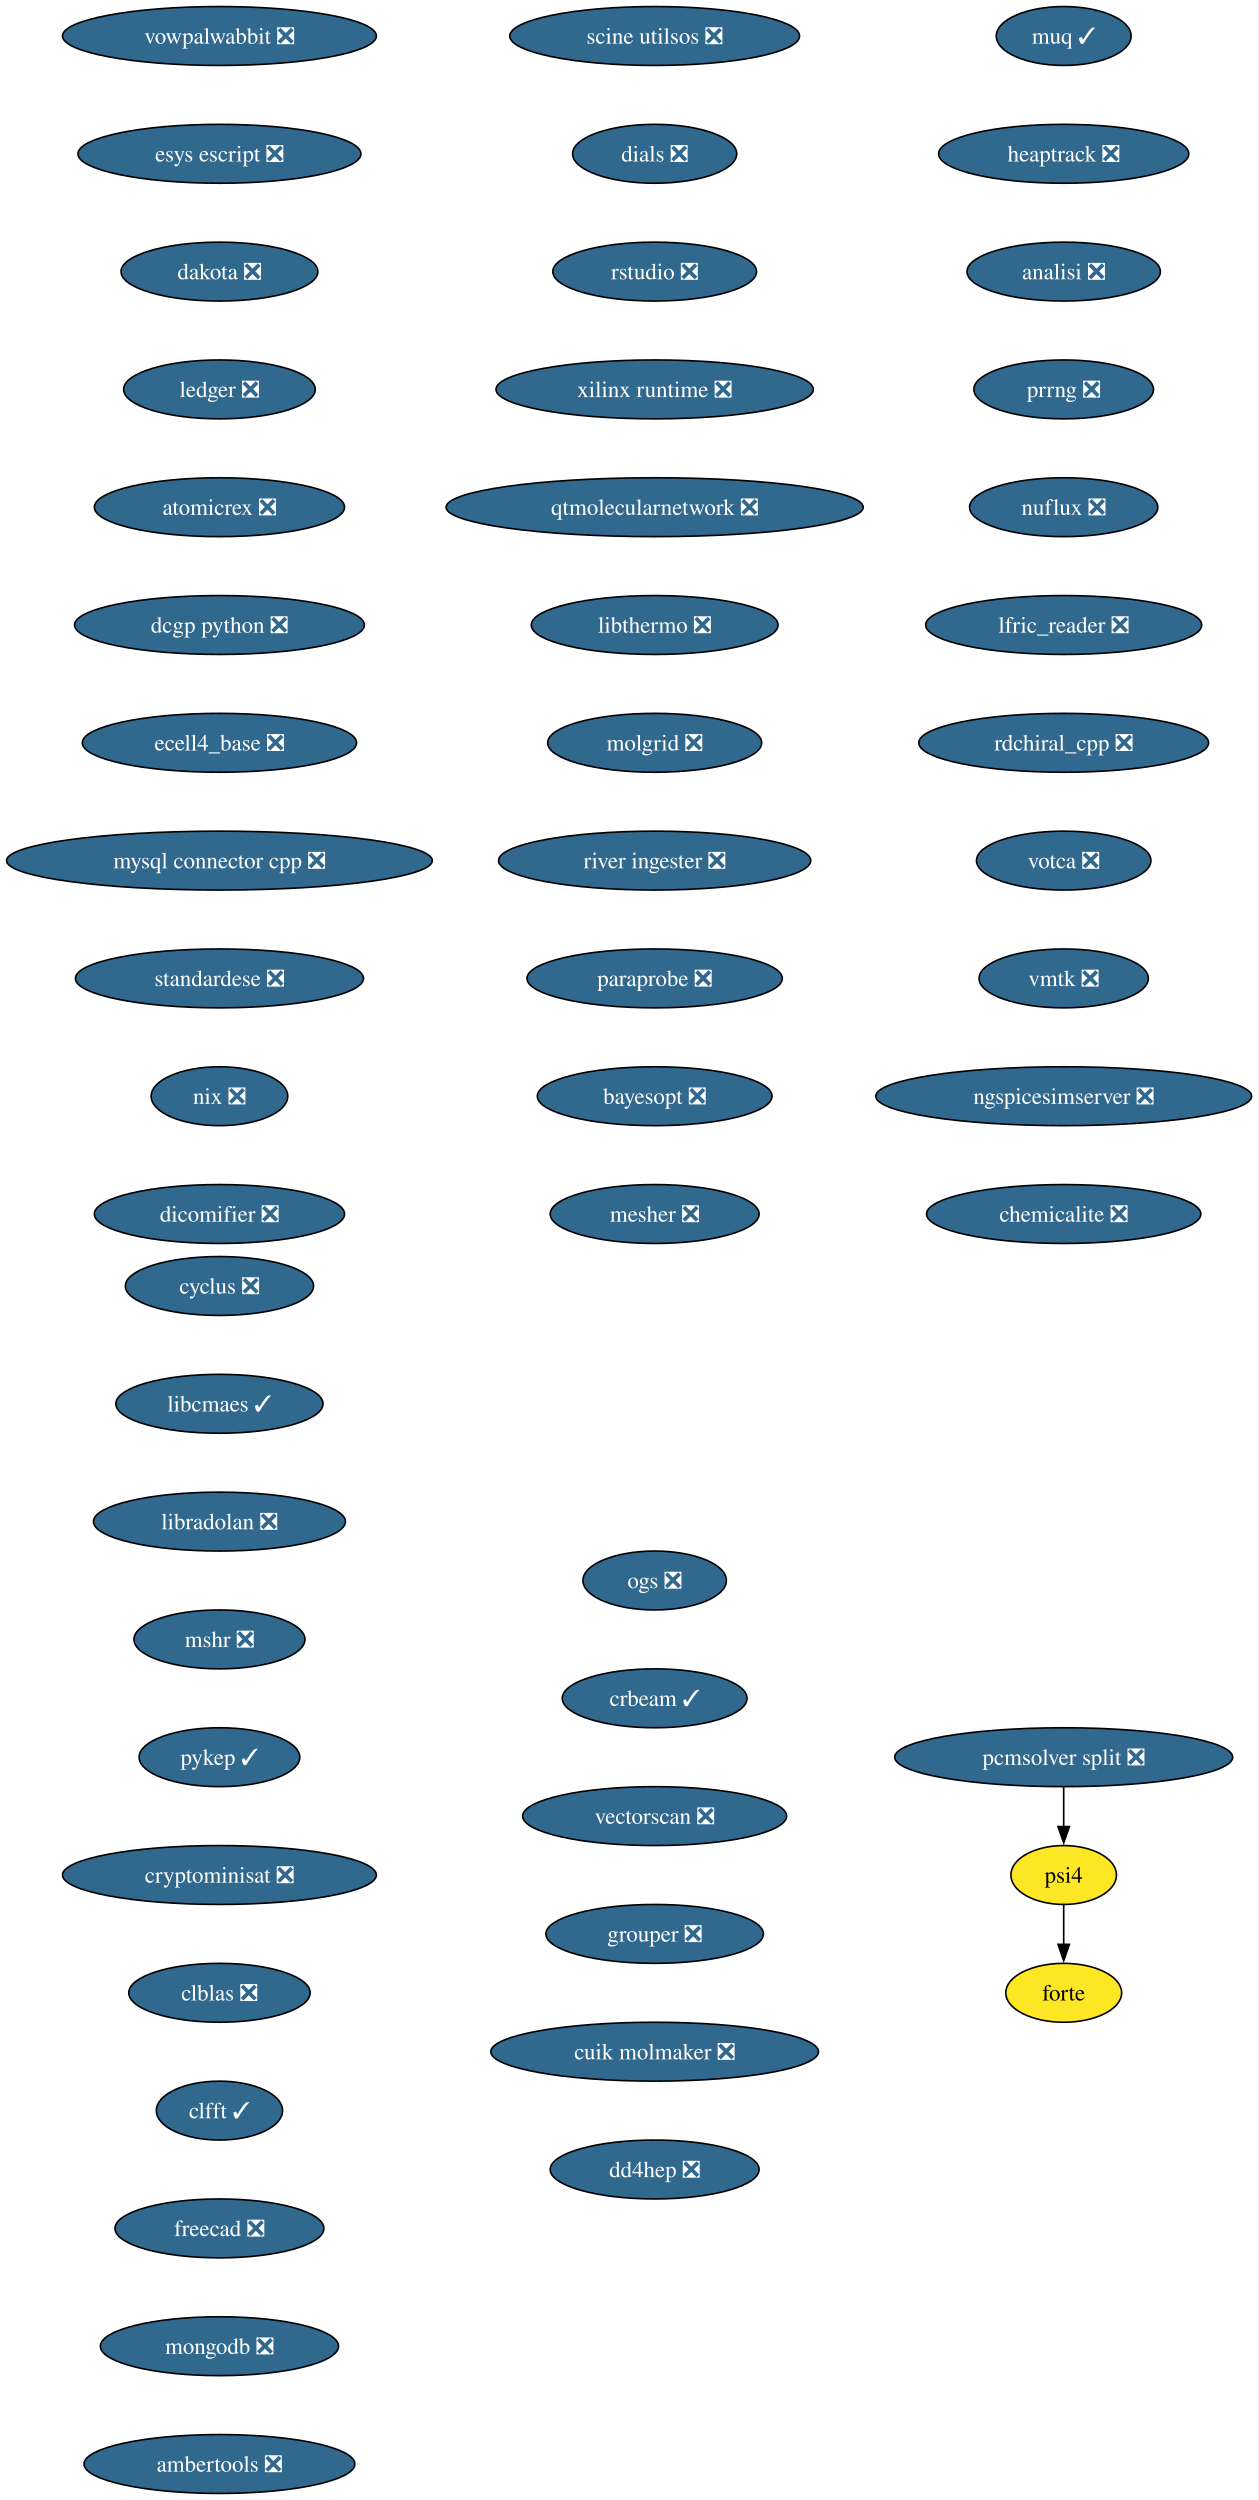
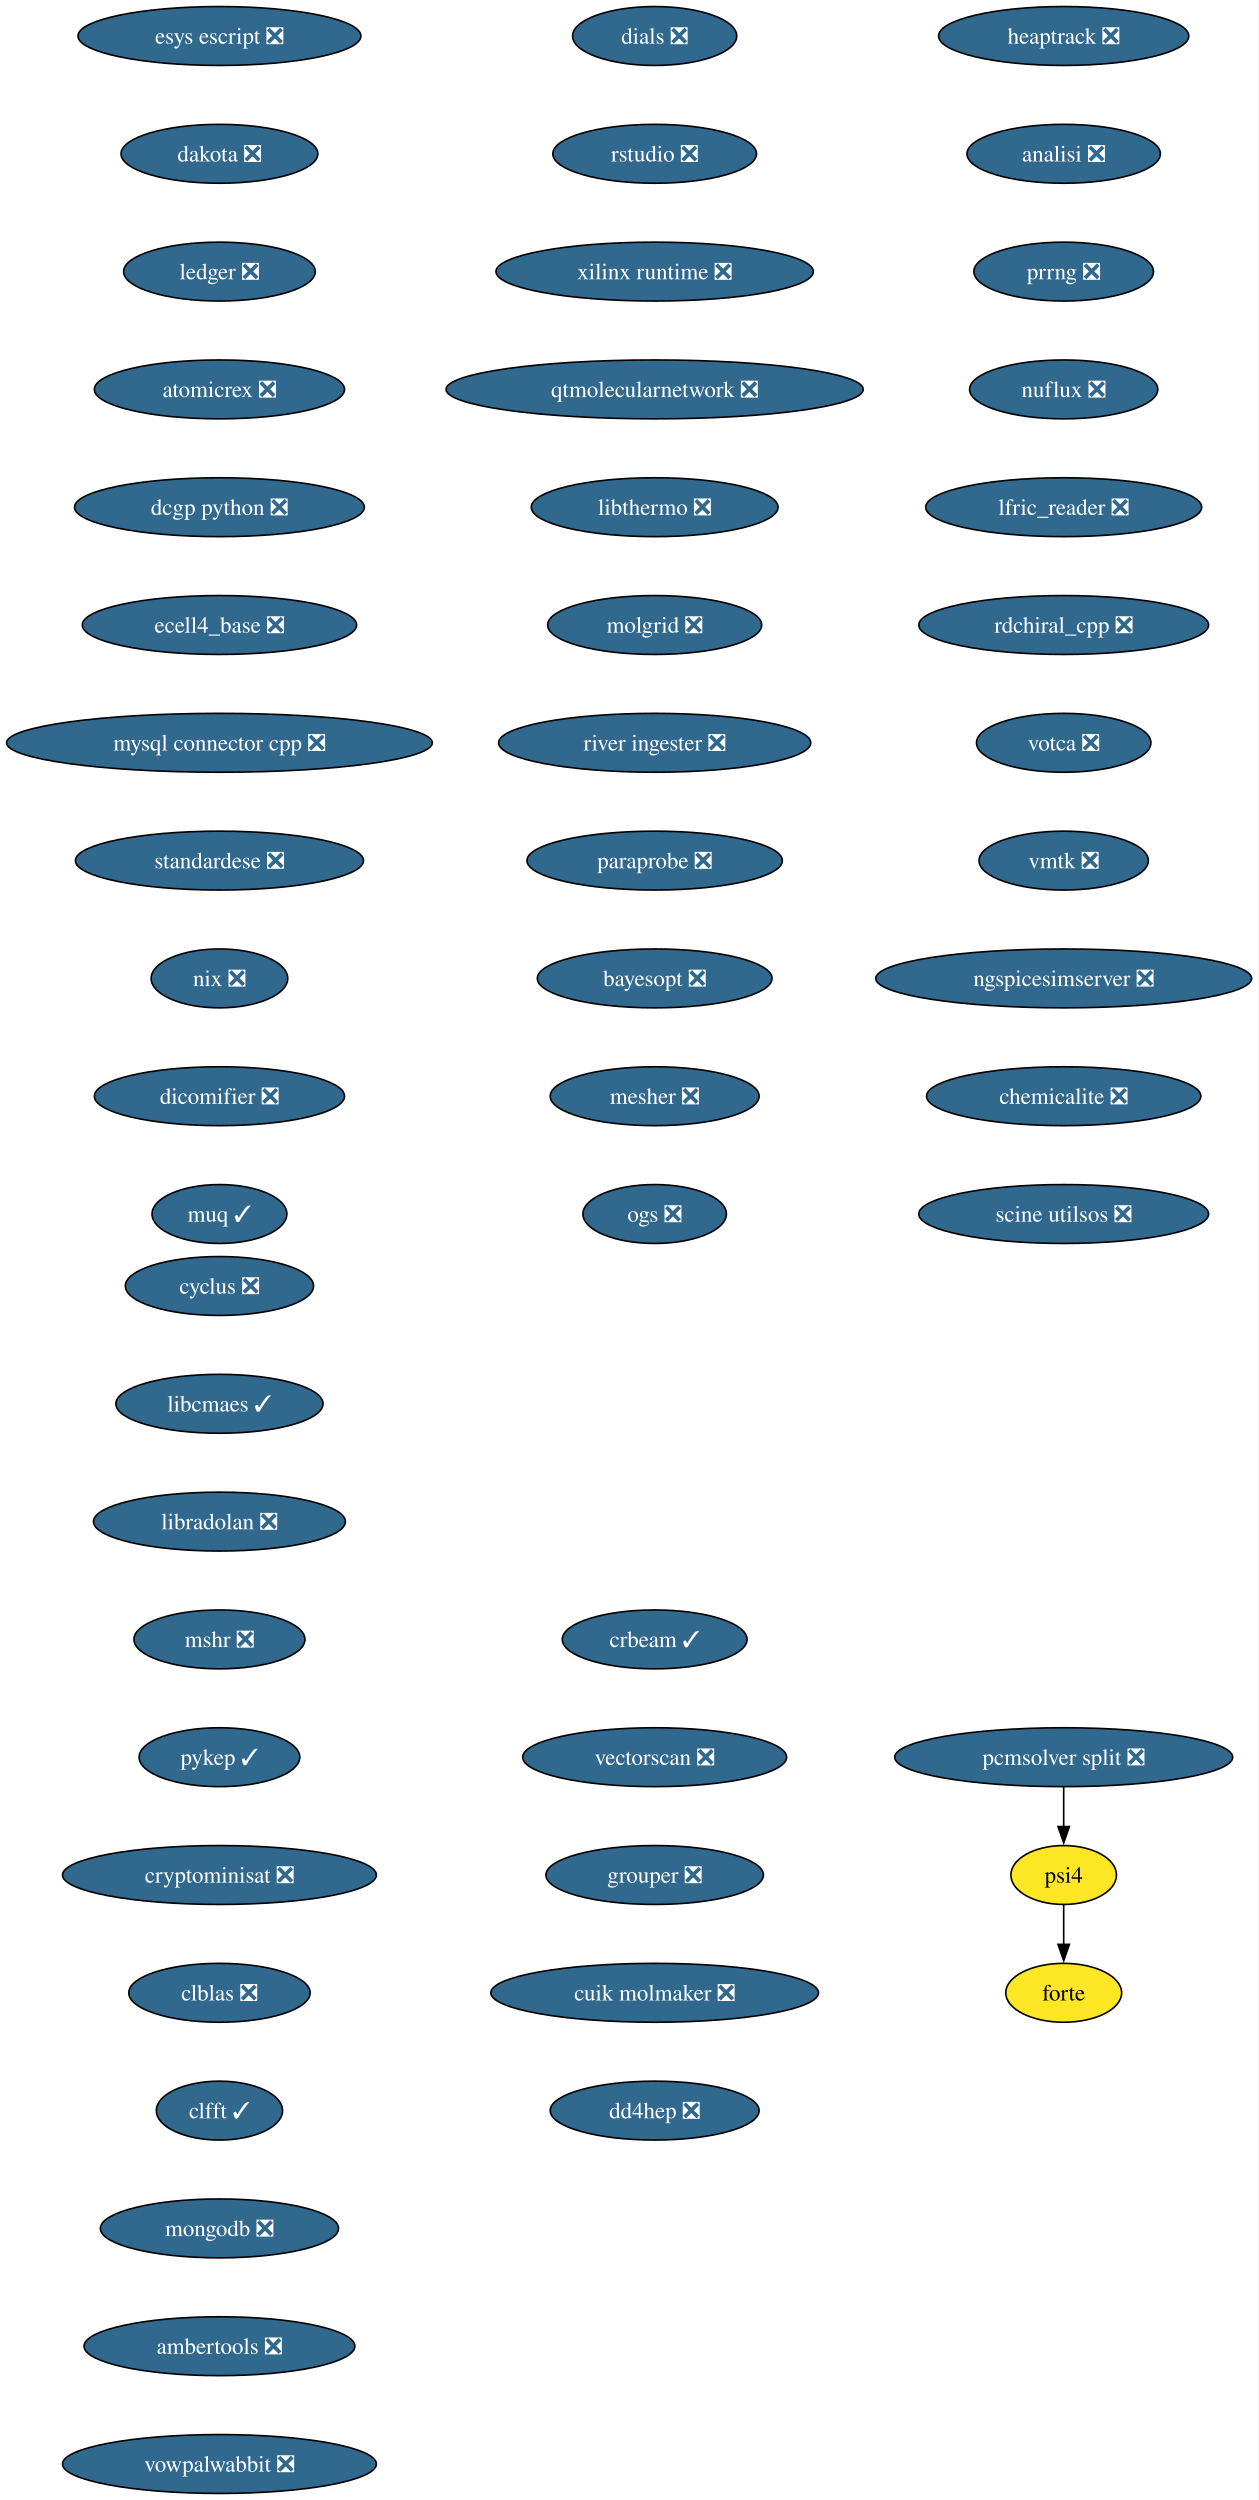
<svg xmlns="http://www.w3.org/2000/svg" xmlns:xlink="http://www.w3.org/1999/xlink" width="769pt" height="1528pt" viewBox="0.00 0.00 769.00 1528.00">
  <g id="graph0" class="graph" transform="scale(1 1) rotate(0) translate(4 1524)">
    <polygon fill="white" stroke="none" points="-4,4 -4,-1524 764.99,-1524 764.99,4 -4,4" />
    <g id="node1" class="node">
      <g id="a_node1">
        <a xlink:href="https://github.com/conda-forge/cyclus-feedstock/pull/108" xlink:title="cyclus ❎">
          <ellipse fill="#31688e" stroke="black" cx="130.13" cy="-738" rx="57.52" ry="18" />
          <text xml:space="preserve" text-anchor="middle" x="130.13" y="-733.33" font-family="Times,serif" font-size="14.00" fill="white">cyclus ❎</text>
        </a>
      </g>
    </g>
    <g id="node2" class="node">
      <g id="a_node2">
        <a xlink:href="https://github.com/conda-forge/libcmaes-feedstock/pull/51" xlink:title="libcmaes ✓">
          <ellipse fill="#31688e" stroke="black" cx="130.13" cy="-666" rx="63.31" ry="18" />
          <text xml:space="preserve" text-anchor="middle" x="130.13" y="-661.33" font-family="Times,serif" font-size="14.00" fill="white">libcmaes ✓</text>
        </a>
      </g>
    </g>
    <g id="node3" class="node">
      <g id="a_node3">
        <a xlink:href="https://github.com/conda-forge/libradolan-feedstock/pull/29" xlink:title="libradolan ❎">
          <ellipse fill="#31688e" stroke="black" cx="130.13" cy="-594" rx="76.99" ry="18" />
          <text xml:space="preserve" text-anchor="middle" x="130.13" y="-589.33" font-family="Times,serif" font-size="14.00" fill="white">libradolan ❎</text>
        </a>
      </g>
    </g>
    <g id="node4" class="node">
      <g id="a_node4">
        <a xlink:href="https://github.com/conda-forge/mshr-feedstock/pull/40" xlink:title="mshr ❎">
          <ellipse fill="#31688e" stroke="black" cx="130.13" cy="-522" rx="52.26" ry="18" />
          <text xml:space="preserve" text-anchor="middle" x="130.13" y="-517.33" font-family="Times,serif" font-size="14.00" fill="white">mshr ❎</text>
        </a>
      </g>
    </g>
    <g id="node5" class="node">
      <g id="a_node5">
        <a xlink:href="https://github.com/conda-forge/pykep-feedstock/pull/54" xlink:title="pykep ✓">
          <ellipse fill="#31688e" stroke="black" cx="130.13" cy="-450" rx="49.1" ry="18" />
          <text xml:space="preserve" text-anchor="middle" x="130.13" y="-445.32" font-family="Times,serif" font-size="14.00" fill="white">pykep ✓</text>
        </a>
      </g>
    </g>
    <g id="node6" class="node">
      <g id="a_node6">
        <a xlink:href="https://github.com/conda-forge/cryptominisat-feedstock/pull/63" xlink:title="cryptominisat ❎">
          <ellipse fill="#31688e" stroke="black" cx="130.13" cy="-378" rx="95.93" ry="18" />
          <text xml:space="preserve" text-anchor="middle" x="130.13" y="-373.32" font-family="Times,serif" font-size="14.00" fill="white">cryptominisat ❎</text>
        </a>
      </g>
    </g>
    <g id="node7" class="node">
      <g id="a_node7">
        <a xlink:href="https://github.com/conda-forge/clblas-feedstock/pull/15" xlink:title="clblas ❎">
          <ellipse fill="#31688e" stroke="black" cx="130.13" cy="-306" rx="55.42" ry="18" />
          <text xml:space="preserve" text-anchor="middle" x="130.13" y="-301.32" font-family="Times,serif" font-size="14.00" fill="white">clblas ❎</text>
        </a>
      </g>
    </g>
    <g id="node8" class="node">
      <g id="a_node8">
        <a xlink:href="https://github.com/conda-forge/clfft-feedstock/pull/20" xlink:title="clfft ✓">
          <ellipse fill="#31688e" stroke="black" cx="130.13" cy="-234" rx="38.58" ry="18" />
          <text xml:space="preserve" text-anchor="middle" x="130.13" y="-229.32" font-family="Times,serif" font-size="14.00" fill="white">clfft ✓</text>
        </a>
      </g>
    </g>
    <g id="node9" class="node">
      <g id="a_node9">
-         <a xlink:href="https://github.com/conda-forge/freecad-feedstock/pull/145" xlink:title="freecad ❎">
-           <ellipse fill="#31688e" stroke="black" cx="130.13" cy="-162" rx="63.84" ry="18" />
-           <text xml:space="preserve" text-anchor="middle" x="130.13" y="-157.32" font-family="Times,serif" font-size="14.00" fill="white">freecad ❎</text>
+         <a xlink:href="https://github.com/conda-forge/mongodb-feedstock/pull/106" xlink:title="mongodb ❎">
+           <ellipse fill="#31688e" stroke="black" cx="130.13" cy="-162" rx="72.78" ry="18" />
+           <text xml:space="preserve" text-anchor="middle" x="130.13" y="-157.32" font-family="Times,serif" font-size="14.00" fill="white">mongodb ❎</text>
        </a>
      </g>
    </g>
    <g id="node10" class="node">
      <g id="a_node10">
-         <a xlink:href="https://github.com/conda-forge/mongodb-feedstock/pull/106" xlink:title="mongodb ❎">
-           <ellipse fill="#31688e" stroke="black" cx="130.13" cy="-90" rx="72.78" ry="18" />
-           <text xml:space="preserve" text-anchor="middle" x="130.13" y="-85.33" font-family="Times,serif" font-size="14.00" fill="white">mongodb ❎</text>
+         <a xlink:href="https://github.com/conda-forge/ambertools-feedstock/pull/180" xlink:title="ambertools ❎">
+           <ellipse fill="#31688e" stroke="black" cx="130.13" cy="-90" rx="82.77" ry="18" />
+           <text xml:space="preserve" text-anchor="middle" x="130.13" y="-85.33" font-family="Times,serif" font-size="14.00" fill="white">ambertools ❎</text>
        </a>
      </g>
    </g>
    <g id="node11" class="node">
      <g id="a_node11">
-         <a xlink:href="https://github.com/conda-forge/ambertools-feedstock/pull/180" xlink:title="ambertools ❎">
-           <ellipse fill="#31688e" stroke="black" cx="130.13" cy="-18" rx="82.77" ry="18" />
-           <text xml:space="preserve" text-anchor="middle" x="130.13" y="-13.32" font-family="Times,serif" font-size="14.00" fill="white">ambertools ❎</text>
+         <a xlink:href="https://github.com/conda-forge/vowpalwabbit-feedstock/pull/91" xlink:title="vowpalwabbit ❎">
+           <ellipse fill="#31688e" stroke="black" cx="130.13" cy="-18" rx="95.93" ry="18" />
+           <text xml:space="preserve" text-anchor="middle" x="130.13" y="-13.32" font-family="Times,serif" font-size="14.00" fill="white">vowpalwabbit ❎</text>
        </a>
      </g>
    </g>
    <g id="node12" class="node">
      <g id="a_node12">
-         <a xlink:href="https://github.com/conda-forge/vowpalwabbit-feedstock/pull/91" xlink:title="vowpalwabbit ❎">
-           <ellipse fill="#31688e" stroke="black" cx="130.13" cy="-1502" rx="95.93" ry="18" />
-           <text xml:space="preserve" text-anchor="middle" x="130.13" y="-1497.32" font-family="Times,serif" font-size="14.00" fill="white">vowpalwabbit ❎</text>
+         <a xlink:href="https://github.com/conda-forge/esys-escript-feedstock/pull/81" xlink:title="esys escript ❎">
+           <ellipse fill="#31688e" stroke="black" cx="130.13" cy="-1502" rx="86.46" ry="18" />
+           <text xml:space="preserve" text-anchor="middle" x="130.13" y="-1497.32" font-family="Times,serif" font-size="14.00" fill="white">esys escript ❎</text>
        </a>
      </g>
    </g>
    <g id="node13" class="node">
      <g id="a_node13">
-         <a xlink:href="https://github.com/conda-forge/esys-escript-feedstock/pull/81" xlink:title="esys escript ❎">
-           <ellipse fill="#31688e" stroke="black" cx="130.13" cy="-1430" rx="86.46" ry="18" />
-           <text xml:space="preserve" text-anchor="middle" x="130.13" y="-1425.32" font-family="Times,serif" font-size="14.00" fill="white">esys escript ❎</text>
+         <a xlink:href="https://github.com/conda-forge/dakota-feedstock/pull/58" xlink:title="dakota ❎">
+           <ellipse fill="#31688e" stroke="black" cx="130.13" cy="-1430" rx="60.15" ry="18" />
+           <text xml:space="preserve" text-anchor="middle" x="130.13" y="-1425.32" font-family="Times,serif" font-size="14.00" fill="white">dakota ❎</text>
        </a>
      </g>
    </g>
    <g id="node14" class="node">
      <g id="a_node14">
-         <a xlink:href="https://github.com/conda-forge/dakota-feedstock/pull/58" xlink:title="dakota ❎">
-           <ellipse fill="#31688e" stroke="black" cx="130.13" cy="-1358" rx="60.15" ry="18" />
-           <text xml:space="preserve" text-anchor="middle" x="130.13" y="-1353.32" font-family="Times,serif" font-size="14.00" fill="white">dakota ❎</text>
+         <a xlink:href="https://github.com/conda-forge/ledger-feedstock/pull/43" xlink:title="ledger ❎">
+           <ellipse fill="#31688e" stroke="black" cx="130.13" cy="-1358" rx="58.57" ry="18" />
+           <text xml:space="preserve" text-anchor="middle" x="130.13" y="-1353.32" font-family="Times,serif" font-size="14.00" fill="white">ledger ❎</text>
        </a>
      </g>
    </g>
    <g id="node15" class="node">
      <g id="a_node15">
-         <a xlink:href="https://github.com/conda-forge/ledger-feedstock/pull/43" xlink:title="ledger ❎">
-           <ellipse fill="#31688e" stroke="black" cx="130.13" cy="-1286" rx="58.57" ry="18" />
-           <text xml:space="preserve" text-anchor="middle" x="130.13" y="-1281.32" font-family="Times,serif" font-size="14.00" fill="white">ledger ❎</text>
+         <a xlink:href="https://github.com/conda-forge/atomicrex-feedstock/pull/40" xlink:title="atomicrex ❎">
+           <ellipse fill="#31688e" stroke="black" cx="130.13" cy="-1286" rx="76.46" ry="18" />
+           <text xml:space="preserve" text-anchor="middle" x="130.13" y="-1281.32" font-family="Times,serif" font-size="14.00" fill="white">atomicrex ❎</text>
        </a>
      </g>
    </g>
    <g id="node16" class="node">
      <g id="a_node16">
-         <a xlink:href="https://github.com/conda-forge/atomicrex-feedstock/pull/40" xlink:title="atomicrex ❎">
-           <ellipse fill="#31688e" stroke="black" cx="130.13" cy="-1214" rx="76.46" ry="18" />
-           <text xml:space="preserve" text-anchor="middle" x="130.13" y="-1209.32" font-family="Times,serif" font-size="14.00" fill="white">atomicrex ❎</text>
+         <a xlink:href="https://github.com/conda-forge/dcgp-python-feedstock/pull/31" xlink:title="dcgp python ❎">
+           <ellipse fill="#31688e" stroke="black" cx="130.13" cy="-1214" rx="88.56" ry="18" />
+           <text xml:space="preserve" text-anchor="middle" x="130.13" y="-1209.32" font-family="Times,serif" font-size="14.00" fill="white">dcgp python ❎</text>
        </a>
      </g>
    </g>
    <g id="node17" class="node">
      <g id="a_node17">
-         <a xlink:href="https://github.com/conda-forge/dcgp-python-feedstock/pull/31" xlink:title="dcgp python ❎">
-           <ellipse fill="#31688e" stroke="black" cx="130.13" cy="-1142" rx="88.56" ry="18" />
-           <text xml:space="preserve" text-anchor="middle" x="130.13" y="-1137.33" font-family="Times,serif" font-size="14.00" fill="white">dcgp python ❎</text>
+         <a xlink:href="https://github.com/conda-forge/ecell4_base-feedstock/pull/35" xlink:title="ecell4_base ❎">
+           <ellipse fill="#31688e" stroke="black" cx="130.13" cy="-1142" rx="83.83" ry="18" />
+           <text xml:space="preserve" text-anchor="middle" x="130.13" y="-1137.33" font-family="Times,serif" font-size="14.00" fill="white">ecell4_base ❎</text>
        </a>
      </g>
    </g>
    <g id="node18" class="node">
      <g id="a_node18">
-         <a xlink:href="https://github.com/conda-forge/ecell4_base-feedstock/pull/35" xlink:title="ecell4_base ❎">
-           <ellipse fill="#31688e" stroke="black" cx="130.13" cy="-1070" rx="83.83" ry="18" />
-           <text xml:space="preserve" text-anchor="middle" x="130.13" y="-1065.33" font-family="Times,serif" font-size="14.00" fill="white">ecell4_base ❎</text>
+         <a xlink:href="https://github.com/conda-forge/mysql-connector-cpp-feedstock/pull/38" xlink:title="mysql connector cpp ❎">
+           <ellipse fill="#31688e" stroke="black" cx="130.13" cy="-1070" rx="130.13" ry="18" />
+           <text xml:space="preserve" text-anchor="middle" x="130.13" y="-1065.33" font-family="Times,serif" font-size="14.00" fill="white">mysql connector cpp ❎</text>
        </a>
      </g>
    </g>
    <g id="node19" class="node">
      <g id="a_node19">
-         <a xlink:href="https://github.com/conda-forge/mysql-connector-cpp-feedstock/pull/38" xlink:title="mysql connector cpp ❎">
-           <ellipse fill="#31688e" stroke="black" cx="130.13" cy="-998" rx="130.13" ry="18" />
-           <text xml:space="preserve" text-anchor="middle" x="130.13" y="-993.33" font-family="Times,serif" font-size="14.00" fill="white">mysql connector cpp ❎</text>
+         <a xlink:href="https://github.com/conda-forge/standardese-feedstock/pull/13" xlink:title="standardese ❎">
+           <ellipse fill="#31688e" stroke="black" cx="130.13" cy="-998" rx="88.04" ry="18" />
+           <text xml:space="preserve" text-anchor="middle" x="130.13" y="-993.33" font-family="Times,serif" font-size="14.00" fill="white">standardese ❎</text>
        </a>
      </g>
    </g>
    <g id="node20" class="node">
      <g id="a_node20">
-         <a xlink:href="https://github.com/conda-forge/standardese-feedstock/pull/13" xlink:title="standardese ❎">
-           <ellipse fill="#31688e" stroke="black" cx="130.13" cy="-926" rx="88.04" ry="18" />
-           <text xml:space="preserve" text-anchor="middle" x="130.13" y="-921.33" font-family="Times,serif" font-size="14.00" fill="white">standardese ❎</text>
+         <a xlink:href="https://github.com/conda-forge/nix-feedstock/pull/30" xlink:title="nix ❎">
+           <ellipse fill="#31688e" stroke="black" cx="130.13" cy="-926" rx="41.74" ry="18" />
+           <text xml:space="preserve" text-anchor="middle" x="130.13" y="-921.33" font-family="Times,serif" font-size="14.00" fill="white">nix ❎</text>
        </a>
      </g>
    </g>
    <g id="node21" class="node">
      <g id="a_node21">
-         <a xlink:href="https://github.com/conda-forge/nix-feedstock/pull/30" xlink:title="nix ❎">
-           <ellipse fill="#31688e" stroke="black" cx="130.13" cy="-854" rx="41.74" ry="18" />
-           <text xml:space="preserve" text-anchor="middle" x="130.13" y="-849.33" font-family="Times,serif" font-size="14.00" fill="white">nix ❎</text>
+         <a xlink:href="https://github.com/conda-forge/dicomifier-feedstock/pull/31" xlink:title="dicomifier ❎">
+           <ellipse fill="#31688e" stroke="black" cx="130.13" cy="-854" rx="76.46" ry="18" />
+           <text xml:space="preserve" text-anchor="middle" x="130.13" y="-849.33" font-family="Times,serif" font-size="14.00" fill="white">dicomifier ❎</text>
        </a>
      </g>
    </g>
    <g id="node22" class="node">
      <g id="a_node22">
-         <a xlink:href="https://github.com/conda-forge/dicomifier-feedstock/pull/31" xlink:title="dicomifier ❎">
-           <ellipse fill="#31688e" stroke="black" cx="130.13" cy="-782" rx="76.46" ry="18" />
-           <text xml:space="preserve" text-anchor="middle" x="130.13" y="-777.33" font-family="Times,serif" font-size="14.00" fill="white">dicomifier ❎</text>
+         <a xlink:href="https://github.com/conda-forge/muq-feedstock/pull/59" xlink:title="muq ✓">
+           <ellipse fill="#31688e" stroke="black" cx="130.13" cy="-782" rx="41.21" ry="18" />
+           <text xml:space="preserve" text-anchor="middle" x="130.13" y="-777.33" font-family="Times,serif" font-size="14.00" fill="white">muq ✓</text>
        </a>
      </g>
    </g>
    <g id="node23" class="node">
      <g id="a_node23">
-         <a xlink:href="https://github.com/conda-forge/muq-feedstock/pull/59" xlink:title="muq ✓">
-           <ellipse fill="#31688e" stroke="black" cx="646.13" cy="-1502" rx="41.21" ry="18" />
-           <text xml:space="preserve" text-anchor="middle" x="646.13" y="-1497.32" font-family="Times,serif" font-size="14.00" fill="white">muq ✓</text>
+         <a xlink:href="https://github.com/conda-forge/heaptrack-feedstock/pull/20" xlink:title="heaptrack ❎">
+           <ellipse fill="#31688e" stroke="black" cx="646.13" cy="-1502" rx="76.46" ry="18" />
+           <text xml:space="preserve" text-anchor="middle" x="646.13" y="-1497.32" font-family="Times,serif" font-size="14.00" fill="white">heaptrack ❎</text>
        </a>
      </g>
    </g>
    <g id="node24" class="node">
      <g id="a_node24">
-         <a xlink:href="https://github.com/conda-forge/heaptrack-feedstock/pull/20" xlink:title="heaptrack ❎">
-           <ellipse fill="#31688e" stroke="black" cx="646.13" cy="-1430" rx="76.46" ry="18" />
-           <text xml:space="preserve" text-anchor="middle" x="646.13" y="-1425.32" font-family="Times,serif" font-size="14.00" fill="white">heaptrack ❎</text>
+         <a xlink:href="https://github.com/conda-forge/analisi-feedstock/pull/37" xlink:title="analisi ❎">
+           <ellipse fill="#31688e" stroke="black" cx="646.13" cy="-1430" rx="59.1" ry="18" />
+           <text xml:space="preserve" text-anchor="middle" x="646.13" y="-1425.32" font-family="Times,serif" font-size="14.00" fill="white">analisi ❎</text>
        </a>
      </g>
    </g>
    <g id="node25" class="node">
      <g id="a_node25">
-         <a xlink:href="https://github.com/conda-forge/analisi-feedstock/pull/37" xlink:title="analisi ❎">
-           <ellipse fill="#31688e" stroke="black" cx="646.13" cy="-1358" rx="59.1" ry="18" />
-           <text xml:space="preserve" text-anchor="middle" x="646.13" y="-1353.32" font-family="Times,serif" font-size="14.00" fill="white">analisi ❎</text>
+         <a xlink:href="https://github.com/conda-forge/prrng-feedstock/pull/68" xlink:title="prrng ❎">
+           <ellipse fill="#31688e" stroke="black" cx="646.13" cy="-1358" rx="54.89" ry="18" />
+           <text xml:space="preserve" text-anchor="middle" x="646.13" y="-1353.32" font-family="Times,serif" font-size="14.00" fill="white">prrng ❎</text>
        </a>
      </g>
    </g>
    <g id="node26" class="node">
      <g id="a_node26">
-         <a xlink:href="https://github.com/conda-forge/prrng-feedstock/pull/68" xlink:title="prrng ❎">
-           <ellipse fill="#31688e" stroke="black" cx="646.13" cy="-1286" rx="54.89" ry="18" />
-           <text xml:space="preserve" text-anchor="middle" x="646.13" y="-1281.32" font-family="Times,serif" font-size="14.00" fill="white">prrng ❎</text>
+         <a xlink:href="https://github.com/conda-forge/nuflux-feedstock/pull/41" xlink:title="nuflux ❎">
+           <ellipse fill="#31688e" stroke="black" cx="646.13" cy="-1286" rx="57.52" ry="18" />
+           <text xml:space="preserve" text-anchor="middle" x="646.13" y="-1281.32" font-family="Times,serif" font-size="14.00" fill="white">nuflux ❎</text>
        </a>
      </g>
    </g>
    <g id="node27" class="node">
      <g id="a_node27">
-         <a xlink:href="https://github.com/conda-forge/nuflux-feedstock/pull/41" xlink:title="nuflux ❎">
-           <ellipse fill="#31688e" stroke="black" cx="646.13" cy="-1214" rx="57.52" ry="18" />
-           <text xml:space="preserve" text-anchor="middle" x="646.13" y="-1209.32" font-family="Times,serif" font-size="14.00" fill="white">nuflux ❎</text>
+         <a xlink:href="https://github.com/conda-forge/lfric_reader-feedstock/pull/21" xlink:title="lfric_reader ❎">
+           <ellipse fill="#31688e" stroke="black" cx="646.13" cy="-1214" rx="84.35" ry="18" />
+           <text xml:space="preserve" text-anchor="middle" x="646.13" y="-1209.32" font-family="Times,serif" font-size="14.00" fill="white">lfric_reader ❎</text>
        </a>
      </g>
    </g>
    <g id="node28" class="node">
      <g id="a_node28">
-         <a xlink:href="https://github.com/conda-forge/lfric_reader-feedstock/pull/21" xlink:title="lfric_reader ❎">
-           <ellipse fill="#31688e" stroke="black" cx="646.13" cy="-1142" rx="84.35" ry="18" />
-           <text xml:space="preserve" text-anchor="middle" x="646.13" y="-1137.33" font-family="Times,serif" font-size="14.00" fill="white">lfric_reader ❎</text>
+         <a xlink:href="https://github.com/conda-forge/rdchiral_cpp-feedstock/pull/20" xlink:title="rdchiral_cpp ❎">
+           <ellipse fill="#31688e" stroke="black" cx="646.13" cy="-1142" rx="88.56" ry="18" />
+           <text xml:space="preserve" text-anchor="middle" x="646.13" y="-1137.33" font-family="Times,serif" font-size="14.00" fill="white">rdchiral_cpp ❎</text>
        </a>
      </g>
    </g>
    <g id="node29" class="node">
      <g id="a_node29">
-         <a xlink:href="https://github.com/conda-forge/rdchiral_cpp-feedstock/pull/20" xlink:title="rdchiral_cpp ❎">
-           <ellipse fill="#31688e" stroke="black" cx="646.13" cy="-1070" rx="88.56" ry="18" />
-           <text xml:space="preserve" text-anchor="middle" x="646.13" y="-1065.33" font-family="Times,serif" font-size="14.00" fill="white">rdchiral_cpp ❎</text>
+         <a xlink:href="https://github.com/conda-forge/votca-feedstock/pull/30" xlink:title="votca ❎">
+           <ellipse fill="#31688e" stroke="black" cx="646.13" cy="-1070" rx="53.31" ry="18" />
+           <text xml:space="preserve" text-anchor="middle" x="646.13" y="-1065.33" font-family="Times,serif" font-size="14.00" fill="white">votca ❎</text>
        </a>
      </g>
    </g>
    <g id="node30" class="node">
      <g id="a_node30">
-         <a xlink:href="https://github.com/conda-forge/votca-feedstock/pull/30" xlink:title="votca ❎">
-           <ellipse fill="#31688e" stroke="black" cx="646.13" cy="-998" rx="53.31" ry="18" />
-           <text xml:space="preserve" text-anchor="middle" x="646.13" y="-993.33" font-family="Times,serif" font-size="14.00" fill="white">votca ❎</text>
+         <a xlink:href="https://github.com/conda-forge/vmtk-feedstock/pull/33" xlink:title="vmtk ❎">
+           <ellipse fill="#31688e" stroke="black" cx="646.13" cy="-998" rx="51.74" ry="18" />
+           <text xml:space="preserve" text-anchor="middle" x="646.13" y="-993.33" font-family="Times,serif" font-size="14.00" fill="white">vmtk ❎</text>
        </a>
      </g>
    </g>
    <g id="node31" class="node">
      <g id="a_node31">
-         <a xlink:href="https://github.com/conda-forge/vmtk-feedstock/pull/33" xlink:title="vmtk ❎">
-           <ellipse fill="#31688e" stroke="black" cx="646.13" cy="-926" rx="51.74" ry="18" />
-           <text xml:space="preserve" text-anchor="middle" x="646.13" y="-921.33" font-family="Times,serif" font-size="14.00" fill="white">vmtk ❎</text>
+         <a xlink:href="https://github.com/conda-forge/ngspicesimserver-feedstock/pull/18" xlink:title="ngspicesimserver ❎">
+           <ellipse fill="#31688e" stroke="black" cx="646.13" cy="-926" rx="114.87" ry="18" />
+           <text xml:space="preserve" text-anchor="middle" x="646.13" y="-921.33" font-family="Times,serif" font-size="14.00" fill="white">ngspicesimserver ❎</text>
        </a>
      </g>
    </g>
    <g id="node32" class="node">
      <g id="a_node32">
-         <a xlink:href="https://github.com/conda-forge/ngspicesimserver-feedstock/pull/18" xlink:title="ngspicesimserver ❎">
-           <ellipse fill="#31688e" stroke="black" cx="646.13" cy="-854" rx="114.87" ry="18" />
-           <text xml:space="preserve" text-anchor="middle" x="646.13" y="-849.33" font-family="Times,serif" font-size="14.00" fill="white">ngspicesimserver ❎</text>
+         <a xlink:href="https://github.com/conda-forge/chemicalite-feedstock/pull/31" xlink:title="chemicalite ❎">
+           <ellipse fill="#31688e" stroke="black" cx="646.13" cy="-854" rx="83.83" ry="18" />
+           <text xml:space="preserve" text-anchor="middle" x="646.13" y="-849.33" font-family="Times,serif" font-size="14.00" fill="white">chemicalite ❎</text>
        </a>
      </g>
    </g>
    <g id="node33" class="node">
      <g id="a_node33">
-         <a xlink:href="https://github.com/conda-forge/chemicalite-feedstock/pull/31" xlink:title="chemicalite ❎">
-           <ellipse fill="#31688e" stroke="black" cx="646.13" cy="-782" rx="83.83" ry="18" />
-           <text xml:space="preserve" text-anchor="middle" x="646.13" y="-777.33" font-family="Times,serif" font-size="14.00" fill="white">chemicalite ❎</text>
+         <a xlink:href="https://github.com/conda-forge/scine-utilsos-feedstock/pull/17" xlink:title="scine utilsos ❎">
+           <ellipse fill="#31688e" stroke="black" cx="646.13" cy="-782" rx="88.56" ry="18" />
+           <text xml:space="preserve" text-anchor="middle" x="646.13" y="-777.33" font-family="Times,serif" font-size="14.00" fill="white">scine utilsos ❎</text>
        </a>
      </g>
    </g>
    <g id="node34" class="node">
      <g id="a_node34">
-         <a xlink:href="https://github.com/conda-forge/scine-utilsos-feedstock/pull/17" xlink:title="scine utilsos ❎">
-           <ellipse fill="#31688e" stroke="black" cx="396.13" cy="-1502" rx="88.56" ry="18" />
-           <text xml:space="preserve" text-anchor="middle" x="396.13" y="-1497.32" font-family="Times,serif" font-size="14.00" fill="white">scine utilsos ❎</text>
+         <a xlink:href="https://github.com/conda-forge/dials-feedstock/pull/59" xlink:title="dials ❎">
+           <ellipse fill="#31688e" stroke="black" cx="396.13" cy="-1502" rx="50.16" ry="18" />
+           <text xml:space="preserve" text-anchor="middle" x="396.13" y="-1497.32" font-family="Times,serif" font-size="14.00" fill="white">dials ❎</text>
        </a>
      </g>
    </g>
    <g id="node35" class="node">
      <g id="a_node35">
-         <a xlink:href="https://github.com/conda-forge/dials-feedstock/pull/59" xlink:title="dials ❎">
-           <ellipse fill="#31688e" stroke="black" cx="396.13" cy="-1430" rx="50.16" ry="18" />
-           <text xml:space="preserve" text-anchor="middle" x="396.13" y="-1425.32" font-family="Times,serif" font-size="14.00" fill="white">dials ❎</text>
+         <a xlink:href="https://github.com/conda-forge/rstudio-feedstock/pull/44" xlink:title="rstudio ❎">
+           <ellipse fill="#31688e" stroke="black" cx="396.13" cy="-1430" rx="62.26" ry="18" />
+           <text xml:space="preserve" text-anchor="middle" x="396.13" y="-1425.32" font-family="Times,serif" font-size="14.00" fill="white">rstudio ❎</text>
        </a>
      </g>
    </g>
    <g id="node36" class="node">
      <g id="a_node36">
-         <a xlink:href="https://github.com/conda-forge/rstudio-feedstock/pull/44" xlink:title="rstudio ❎">
-           <ellipse fill="#31688e" stroke="black" cx="396.13" cy="-1358" rx="62.26" ry="18" />
-           <text xml:space="preserve" text-anchor="middle" x="396.13" y="-1353.32" font-family="Times,serif" font-size="14.00" fill="white">rstudio ❎</text>
+         <a xlink:href="https://github.com/conda-forge/xilinx-runtime-feedstock/pull/42" xlink:title="xilinx runtime ❎">
+           <ellipse fill="#31688e" stroke="black" cx="396.13" cy="-1358" rx="96.98" ry="18" />
+           <text xml:space="preserve" text-anchor="middle" x="396.13" y="-1353.32" font-family="Times,serif" font-size="14.00" fill="white">xilinx runtime ❎</text>
        </a>
      </g>
    </g>
    <g id="node37" class="node">
      <g id="a_node37">
-         <a xlink:href="https://github.com/conda-forge/xilinx-runtime-feedstock/pull/42" xlink:title="xilinx runtime ❎">
-           <ellipse fill="#31688e" stroke="black" cx="396.13" cy="-1286" rx="96.98" ry="18" />
-           <text xml:space="preserve" text-anchor="middle" x="396.13" y="-1281.32" font-family="Times,serif" font-size="14.00" fill="white">xilinx runtime ❎</text>
+         <a xlink:href="https://github.com/conda-forge/qtmolecularnetwork-feedstock/pull/26" xlink:title="qtmolecularnetwork ❎">
+           <ellipse fill="#31688e" stroke="black" cx="396.13" cy="-1286" rx="127.49" ry="18" />
+           <text xml:space="preserve" text-anchor="middle" x="396.13" y="-1281.32" font-family="Times,serif" font-size="14.00" fill="white">qtmolecularnetwork ❎</text>
        </a>
      </g>
    </g>
    <g id="node38" class="node">
      <g id="a_node38">
-         <a xlink:href="https://github.com/conda-forge/qtmolecularnetwork-feedstock/pull/26" xlink:title="qtmolecularnetwork ❎">
-           <ellipse fill="#31688e" stroke="black" cx="396.13" cy="-1214" rx="127.49" ry="18" />
-           <text xml:space="preserve" text-anchor="middle" x="396.13" y="-1209.32" font-family="Times,serif" font-size="14.00" fill="white">qtmolecularnetwork ❎</text>
+         <a xlink:href="https://github.com/conda-forge/libthermo-feedstock/pull/21" xlink:title="libthermo ❎">
+           <ellipse fill="#31688e" stroke="black" cx="396.13" cy="-1214" rx="75.41" ry="18" />
+           <text xml:space="preserve" text-anchor="middle" x="396.13" y="-1209.32" font-family="Times,serif" font-size="14.00" fill="white">libthermo ❎</text>
        </a>
      </g>
    </g>
    <g id="node39" class="node">
      <g id="a_node39">
-         <a xlink:href="https://github.com/conda-forge/libthermo-feedstock/pull/21" xlink:title="libthermo ❎">
-           <ellipse fill="#31688e" stroke="black" cx="396.13" cy="-1142" rx="75.41" ry="18" />
-           <text xml:space="preserve" text-anchor="middle" x="396.13" y="-1137.33" font-family="Times,serif" font-size="14.00" fill="white">libthermo ❎</text>
+         <a xlink:href="https://github.com/conda-forge/molgrid-feedstock/pull/21" xlink:title="molgrid ❎">
+           <ellipse fill="#31688e" stroke="black" cx="396.13" cy="-1142" rx="65.41" ry="18" />
+           <text xml:space="preserve" text-anchor="middle" x="396.13" y="-1137.33" font-family="Times,serif" font-size="14.00" fill="white">molgrid ❎</text>
        </a>
      </g>
    </g>
    <g id="node40" class="node">
      <g id="a_node40">
-         <a xlink:href="https://github.com/conda-forge/molgrid-feedstock/pull/21" xlink:title="molgrid ❎">
-           <ellipse fill="#31688e" stroke="black" cx="396.13" cy="-1070" rx="65.41" ry="18" />
-           <text xml:space="preserve" text-anchor="middle" x="396.13" y="-1065.33" font-family="Times,serif" font-size="14.00" fill="white">molgrid ❎</text>
+         <a xlink:href="https://github.com/conda-forge/river-ingester-feedstock/pull/36" xlink:title="river ingester ❎">
+           <ellipse fill="#31688e" stroke="black" cx="396.13" cy="-1070" rx="95.4" ry="18" />
+           <text xml:space="preserve" text-anchor="middle" x="396.13" y="-1065.33" font-family="Times,serif" font-size="14.00" fill="white">river ingester ❎</text>
        </a>
      </g>
    </g>
    <g id="node41" class="node">
      <g id="a_node41">
-         <a xlink:href="https://github.com/conda-forge/river-ingester-feedstock/pull/36" xlink:title="river ingester ❎">
-           <ellipse fill="#31688e" stroke="black" cx="396.13" cy="-998" rx="95.4" ry="18" />
-           <text xml:space="preserve" text-anchor="middle" x="396.13" y="-993.33" font-family="Times,serif" font-size="14.00" fill="white">river ingester ❎</text>
+         <a xlink:href="https://github.com/conda-forge/paraprobe-feedstock/pull/22" xlink:title="paraprobe ❎">
+           <ellipse fill="#31688e" stroke="black" cx="396.13" cy="-998" rx="78.04" ry="18" />
+           <text xml:space="preserve" text-anchor="middle" x="396.13" y="-993.33" font-family="Times,serif" font-size="14.00" fill="white">paraprobe ❎</text>
        </a>
      </g>
    </g>
    <g id="node42" class="node">
      <g id="a_node42">
-         <a xlink:href="https://github.com/conda-forge/paraprobe-feedstock/pull/22" xlink:title="paraprobe ❎">
-           <ellipse fill="#31688e" stroke="black" cx="396.13" cy="-926" rx="78.04" ry="18" />
-           <text xml:space="preserve" text-anchor="middle" x="396.13" y="-921.33" font-family="Times,serif" font-size="14.00" fill="white">paraprobe ❎</text>
+         <a xlink:href="https://github.com/conda-forge/bayesopt-feedstock/pull/13" xlink:title="bayesopt ❎">
+           <ellipse fill="#31688e" stroke="black" cx="396.13" cy="-926" rx="71.73" ry="18" />
+           <text xml:space="preserve" text-anchor="middle" x="396.13" y="-921.33" font-family="Times,serif" font-size="14.00" fill="white">bayesopt ❎</text>
+         </a>
+       </g>
+     </g>
+     <g id="node46" class="node">
+       <g id="a_node46">
+         <a xlink:href="https://github.com/conda-forge/mesher-feedstock/pull/20" xlink:title="mesher ❎">
+           <ellipse fill="#31688e" stroke="black" cx="396.13" cy="-854" rx="63.84" ry="18" />
+           <text xml:space="preserve" text-anchor="middle" x="396.13" y="-849.33" font-family="Times,serif" font-size="14.00" fill="white">mesher ❎</text>
        </a>
      </g>
    </g>
    <g id="node43" class="node">
      <g id="a_node43">
-         <a xlink:href="https://github.com/conda-forge/bayesopt-feedstock/pull/13" xlink:title="bayesopt ❎">
-           <ellipse fill="#31688e" stroke="black" cx="396.13" cy="-854" rx="71.73" ry="18" />
-           <text xml:space="preserve" text-anchor="middle" x="396.13" y="-849.33" font-family="Times,serif" font-size="14.00" fill="white">bayesopt ❎</text>
-         </a>
-       </g>
-     </g>
-     <g id="node47" class="node">
-       <g id="a_node47">
-         <a xlink:href="https://github.com/conda-forge/mesher-feedstock/pull/20" xlink:title="mesher ❎">
-           <ellipse fill="#31688e" stroke="black" cx="396.13" cy="-782" rx="63.84" ry="18" />
-           <text xml:space="preserve" text-anchor="middle" x="396.13" y="-777.33" font-family="Times,serif" font-size="14.00" fill="white">mesher ❎</text>
-         </a>
-       </g>
-     </g>
-     <g id="node44" class="node">
-       <g id="a_node44">
        <a xlink:href="https://github.com/conda-forge/psi4-feedstock" xlink:title="psi4">
          <ellipse fill="#fde725" stroke="black" cx="646.13" cy="-378" rx="32.27" ry="18" />
          <text xml:space="preserve" text-anchor="middle" x="646.13" y="-373.32" font-family="Times,serif" font-size="14.00">psi4</text>
        </a>
      </g>
    </g>
-     <g id="node45" class="node">
-       <g id="a_node45">
+     <g id="node44" class="node">
+       <g id="a_node44">
        <a xlink:href="https://github.com/conda-forge/forte-feedstock" xlink:title="forte">
          <ellipse fill="#fde725" stroke="black" cx="646.13" cy="-306" rx="35.42" ry="18" />
          <text xml:space="preserve" text-anchor="middle" x="646.13" y="-301.32" font-family="Times,serif" font-size="14.00">forte</text>
        </a>
      </g>
    </g>
-     <g id="edge40" class="edge">
+     <g id="edge39" class="edge">
      <path fill="none" stroke="black" d="M646.13,-359.7C646.13,-352.41 646.13,-343.73 646.13,-335.54" />
      <polygon fill="black" stroke="black" points="649.63,-335.62 646.13,-325.62 642.63,-335.62 649.63,-335.62" />
    </g>
-     <g id="node46" class="node">
-       <g id="a_node46">
+     <g id="node45" class="node">
+       <g id="a_node45">
        <a xlink:href="https://github.com/conda-forge/pcmsolver-split-feedstock/pull/32" xlink:title="pcmsolver split ❎">
          <ellipse fill="#31688e" stroke="black" cx="646.13" cy="-450" rx="103.29" ry="18" />
          <text xml:space="preserve" text-anchor="middle" x="646.13" y="-445.32" font-family="Times,serif" font-size="14.00" fill="white">pcmsolver split ❎</text>
        </a>
      </g>
    </g>
-     <g id="edge41" class="edge">
+     <g id="edge40" class="edge">
      <path fill="none" stroke="black" d="M646.13,-431.7C646.13,-424.41 646.13,-415.73 646.13,-407.54" />
      <polygon fill="black" stroke="black" points="649.63,-407.62 646.13,-397.62 642.63,-407.62 649.63,-407.62" />
    </g>
+     <g id="node47" class="node">
+       <g id="a_node47">
+         <a xlink:href="https://github.com/conda-forge/ogs-feedstock/pull/26" xlink:title="ogs ❎">
+           <ellipse fill="#31688e" stroke="black" cx="396.13" cy="-782" rx="43.84" ry="18" />
+           <text xml:space="preserve" text-anchor="middle" x="396.13" y="-777.33" font-family="Times,serif" font-size="14.00" fill="white">ogs ❎</text>
+         </a>
+       </g>
+     </g>
    <g id="node48" class="node">
      <g id="a_node48">
-         <a xlink:href="https://github.com/conda-forge/ogs-feedstock/pull/26" xlink:title="ogs ❎">
-           <ellipse fill="#31688e" stroke="black" cx="396.13" cy="-558" rx="43.84" ry="18" />
-           <text xml:space="preserve" text-anchor="middle" x="396.13" y="-553.33" font-family="Times,serif" font-size="14.00" fill="white">ogs ❎</text>
+         <a xlink:href="https://github.com/conda-forge/crbeam-feedstock/pull/2" xlink:title="crbeam ✓">
+           <ellipse fill="#31688e" stroke="black" cx="396.13" cy="-522" rx="56.47" ry="18" />
+           <text xml:space="preserve" text-anchor="middle" x="396.13" y="-517.33" font-family="Times,serif" font-size="14.00" fill="white">crbeam ✓</text>
        </a>
      </g>
    </g>
    <g id="node49" class="node">
      <g id="a_node49">
-         <a xlink:href="https://github.com/conda-forge/crbeam-feedstock/pull/2" xlink:title="crbeam ✓">
-           <ellipse fill="#31688e" stroke="black" cx="396.13" cy="-486" rx="56.47" ry="18" />
-           <text xml:space="preserve" text-anchor="middle" x="396.13" y="-481.32" font-family="Times,serif" font-size="14.00" fill="white">crbeam ✓</text>
+         <a xlink:href="https://github.com/conda-forge/vectorscan-feedstock/pull/3" xlink:title="vectorscan ❎">
+           <ellipse fill="#31688e" stroke="black" cx="396.13" cy="-450" rx="80.67" ry="18" />
+           <text xml:space="preserve" text-anchor="middle" x="396.13" y="-445.32" font-family="Times,serif" font-size="14.00" fill="white">vectorscan ❎</text>
        </a>
      </g>
    </g>
    <g id="node50" class="node">
      <g id="a_node50">
-         <a xlink:href="https://github.com/conda-forge/vectorscan-feedstock/pull/3" xlink:title="vectorscan ❎">
-           <ellipse fill="#31688e" stroke="black" cx="396.13" cy="-414" rx="80.67" ry="18" />
-           <text xml:space="preserve" text-anchor="middle" x="396.13" y="-409.32" font-family="Times,serif" font-size="14.00" fill="white">vectorscan ❎</text>
+         <a xlink:href="https://github.com/conda-forge/grouper-feedstock/pull/5" xlink:title="grouper ❎">
+           <ellipse fill="#31688e" stroke="black" cx="396.13" cy="-378" rx="66.47" ry="18" />
+           <text xml:space="preserve" text-anchor="middle" x="396.13" y="-373.32" font-family="Times,serif" font-size="14.00" fill="white">grouper ❎</text>
        </a>
      </g>
    </g>
    <g id="node51" class="node">
      <g id="a_node51">
-         <a xlink:href="https://github.com/conda-forge/grouper-feedstock/pull/5" xlink:title="grouper ❎">
-           <ellipse fill="#31688e" stroke="black" cx="396.13" cy="-342" rx="66.47" ry="18" />
-           <text xml:space="preserve" text-anchor="middle" x="396.13" y="-337.32" font-family="Times,serif" font-size="14.00" fill="white">grouper ❎</text>
+         <a xlink:href="https://github.com/conda-forge/cuik-molmaker-feedstock/pull/2" xlink:title="cuik molmaker ❎">
+           <ellipse fill="#31688e" stroke="black" cx="396.13" cy="-306" rx="100.14" ry="18" />
+           <text xml:space="preserve" text-anchor="middle" x="396.13" y="-301.32" font-family="Times,serif" font-size="14.00" fill="white">cuik molmaker ❎</text>
        </a>
      </g>
    </g>
    <g id="node52" class="node">
      <g id="a_node52">
-         <a xlink:href="https://github.com/conda-forge/cuik-molmaker-feedstock/pull/2" xlink:title="cuik molmaker ❎">
-           <ellipse fill="#31688e" stroke="black" cx="396.13" cy="-270" rx="100.14" ry="18" />
-           <text xml:space="preserve" text-anchor="middle" x="396.13" y="-265.32" font-family="Times,serif" font-size="14.00" fill="white">cuik molmaker ❎</text>
-         </a>
-       </g>
-     </g>
-     <g id="node53" class="node">
-       <g id="a_node53">
        <a xlink:href="https://github.com/conda-forge/dd4hep-feedstock/pull/1" xlink:title="dd4hep ❎">
-           <ellipse fill="#31688e" stroke="black" cx="396.13" cy="-198" rx="63.84" ry="18" />
-           <text xml:space="preserve" text-anchor="middle" x="396.13" y="-193.32" font-family="Times,serif" font-size="14.00" fill="white">dd4hep ❎</text>
+           <ellipse fill="#31688e" stroke="black" cx="396.13" cy="-234" rx="63.84" ry="18" />
+           <text xml:space="preserve" text-anchor="middle" x="396.13" y="-229.32" font-family="Times,serif" font-size="14.00" fill="white">dd4hep ❎</text>
        </a>
      </g>
    </g>
  </g>
</svg>
